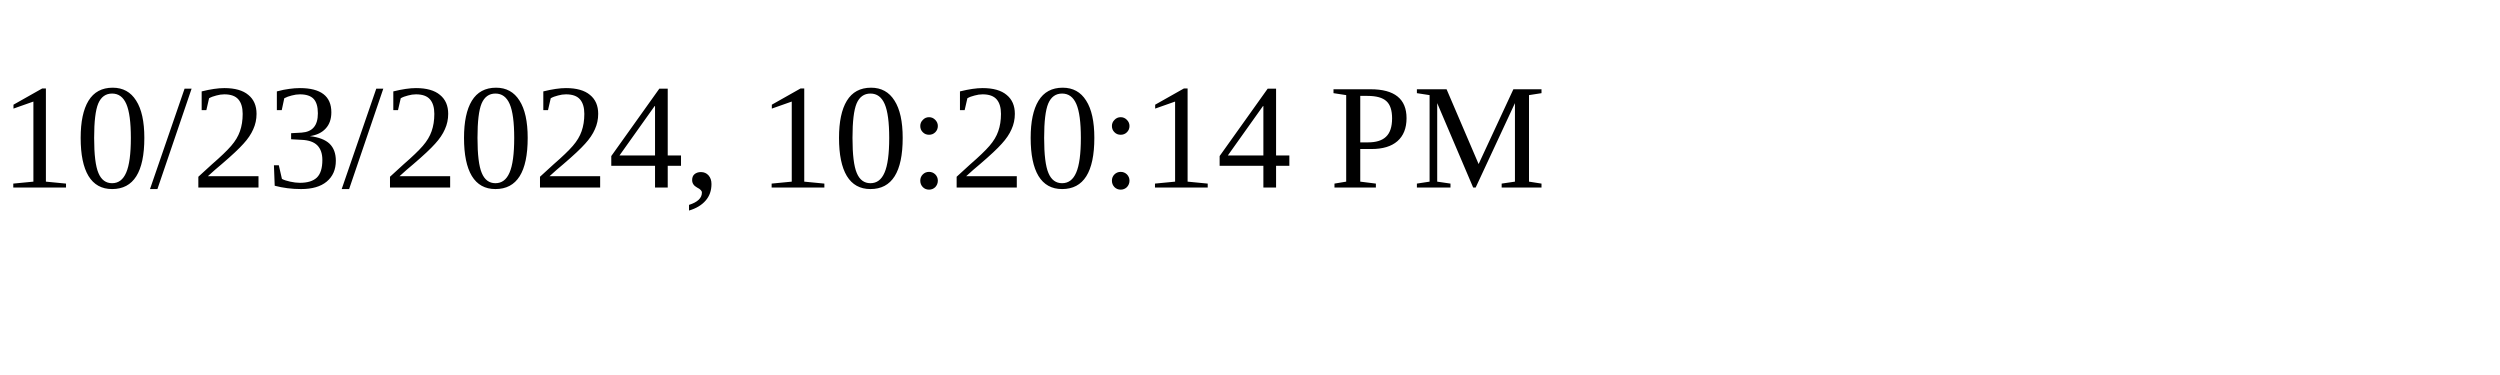
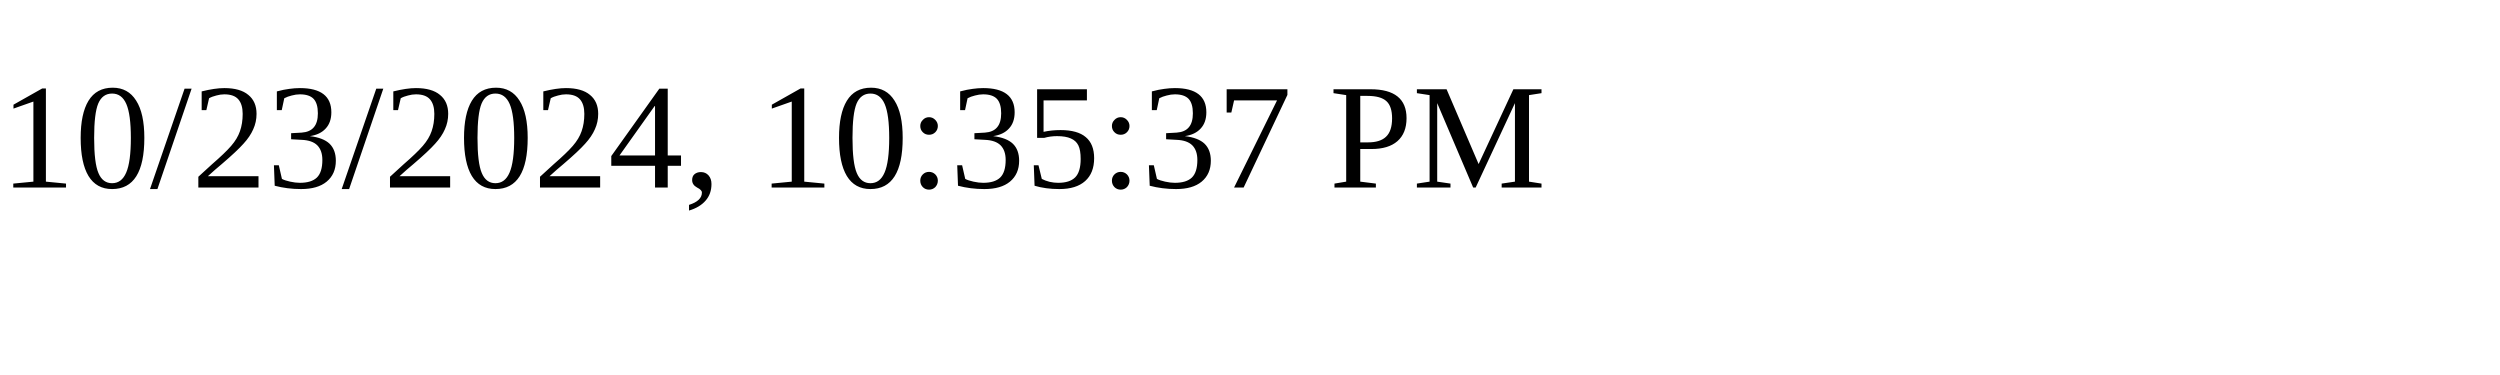
<svg xmlns="http://www.w3.org/2000/svg" height="30" width="200">
-   <text x="0" y="15">10/23/2024, 10:20:14 PM</text>
+   <text x="0" y="15">10/23/2024, 10:35:37 PM</text>
</svg>
